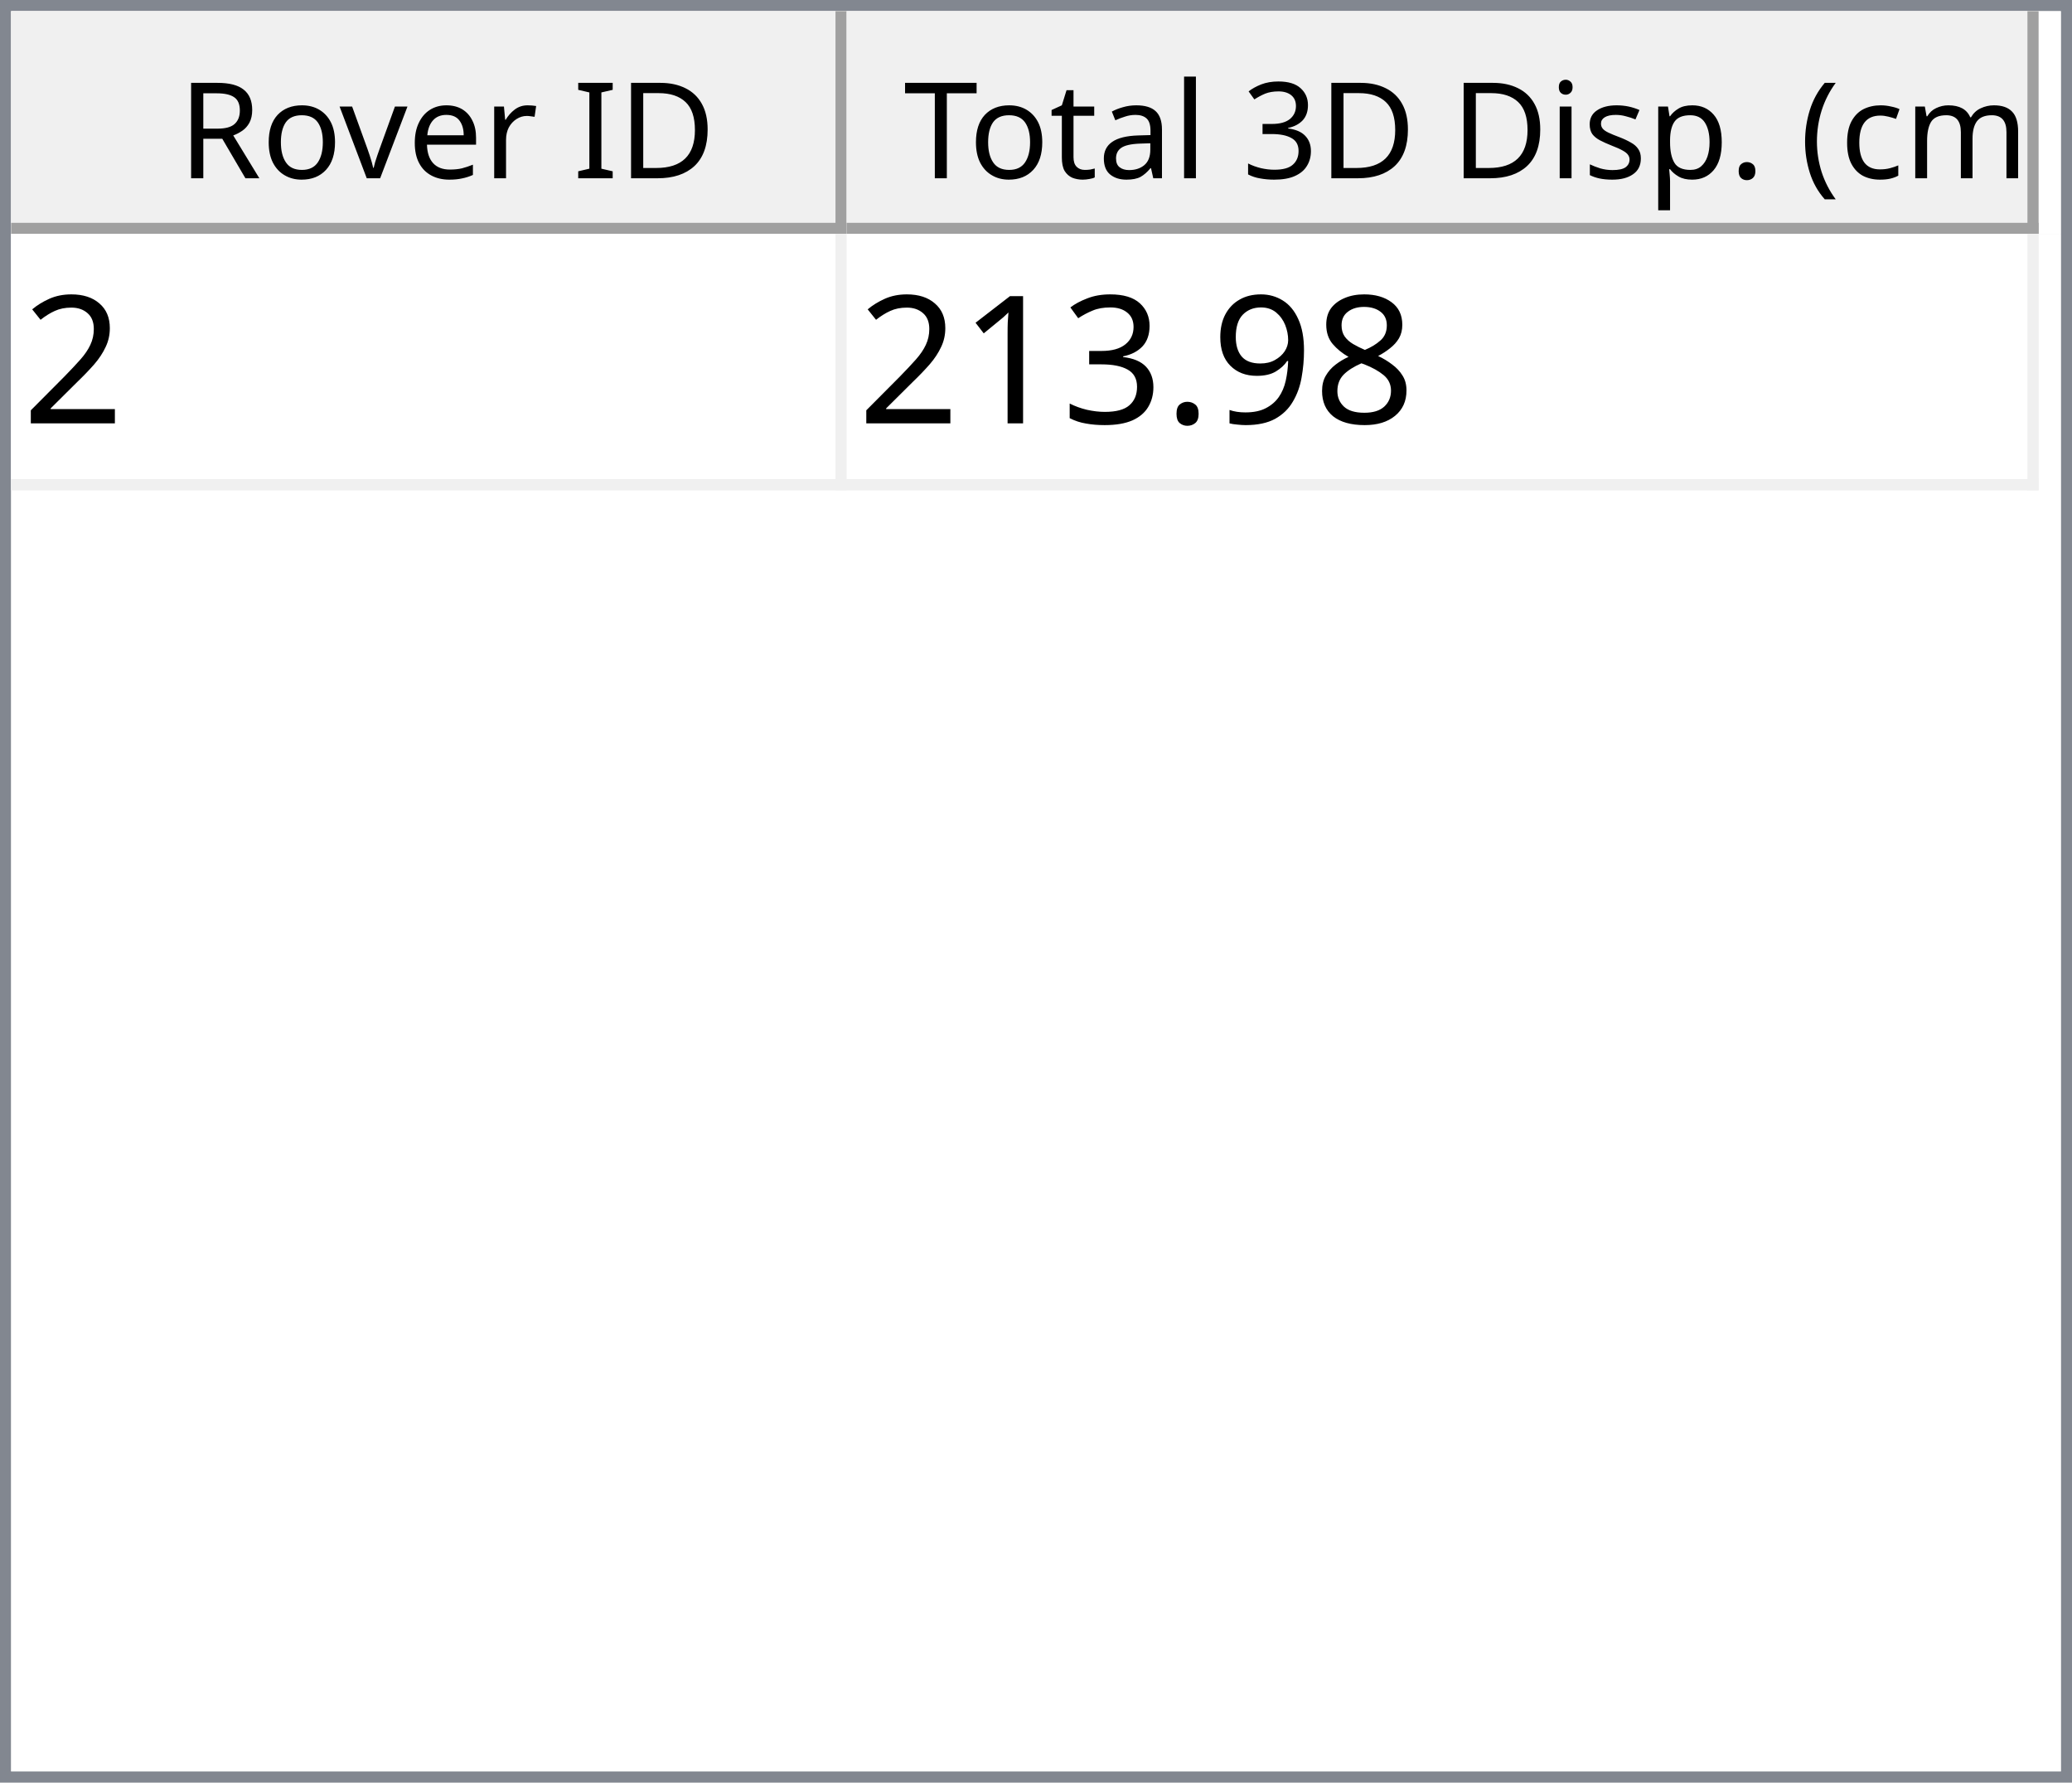
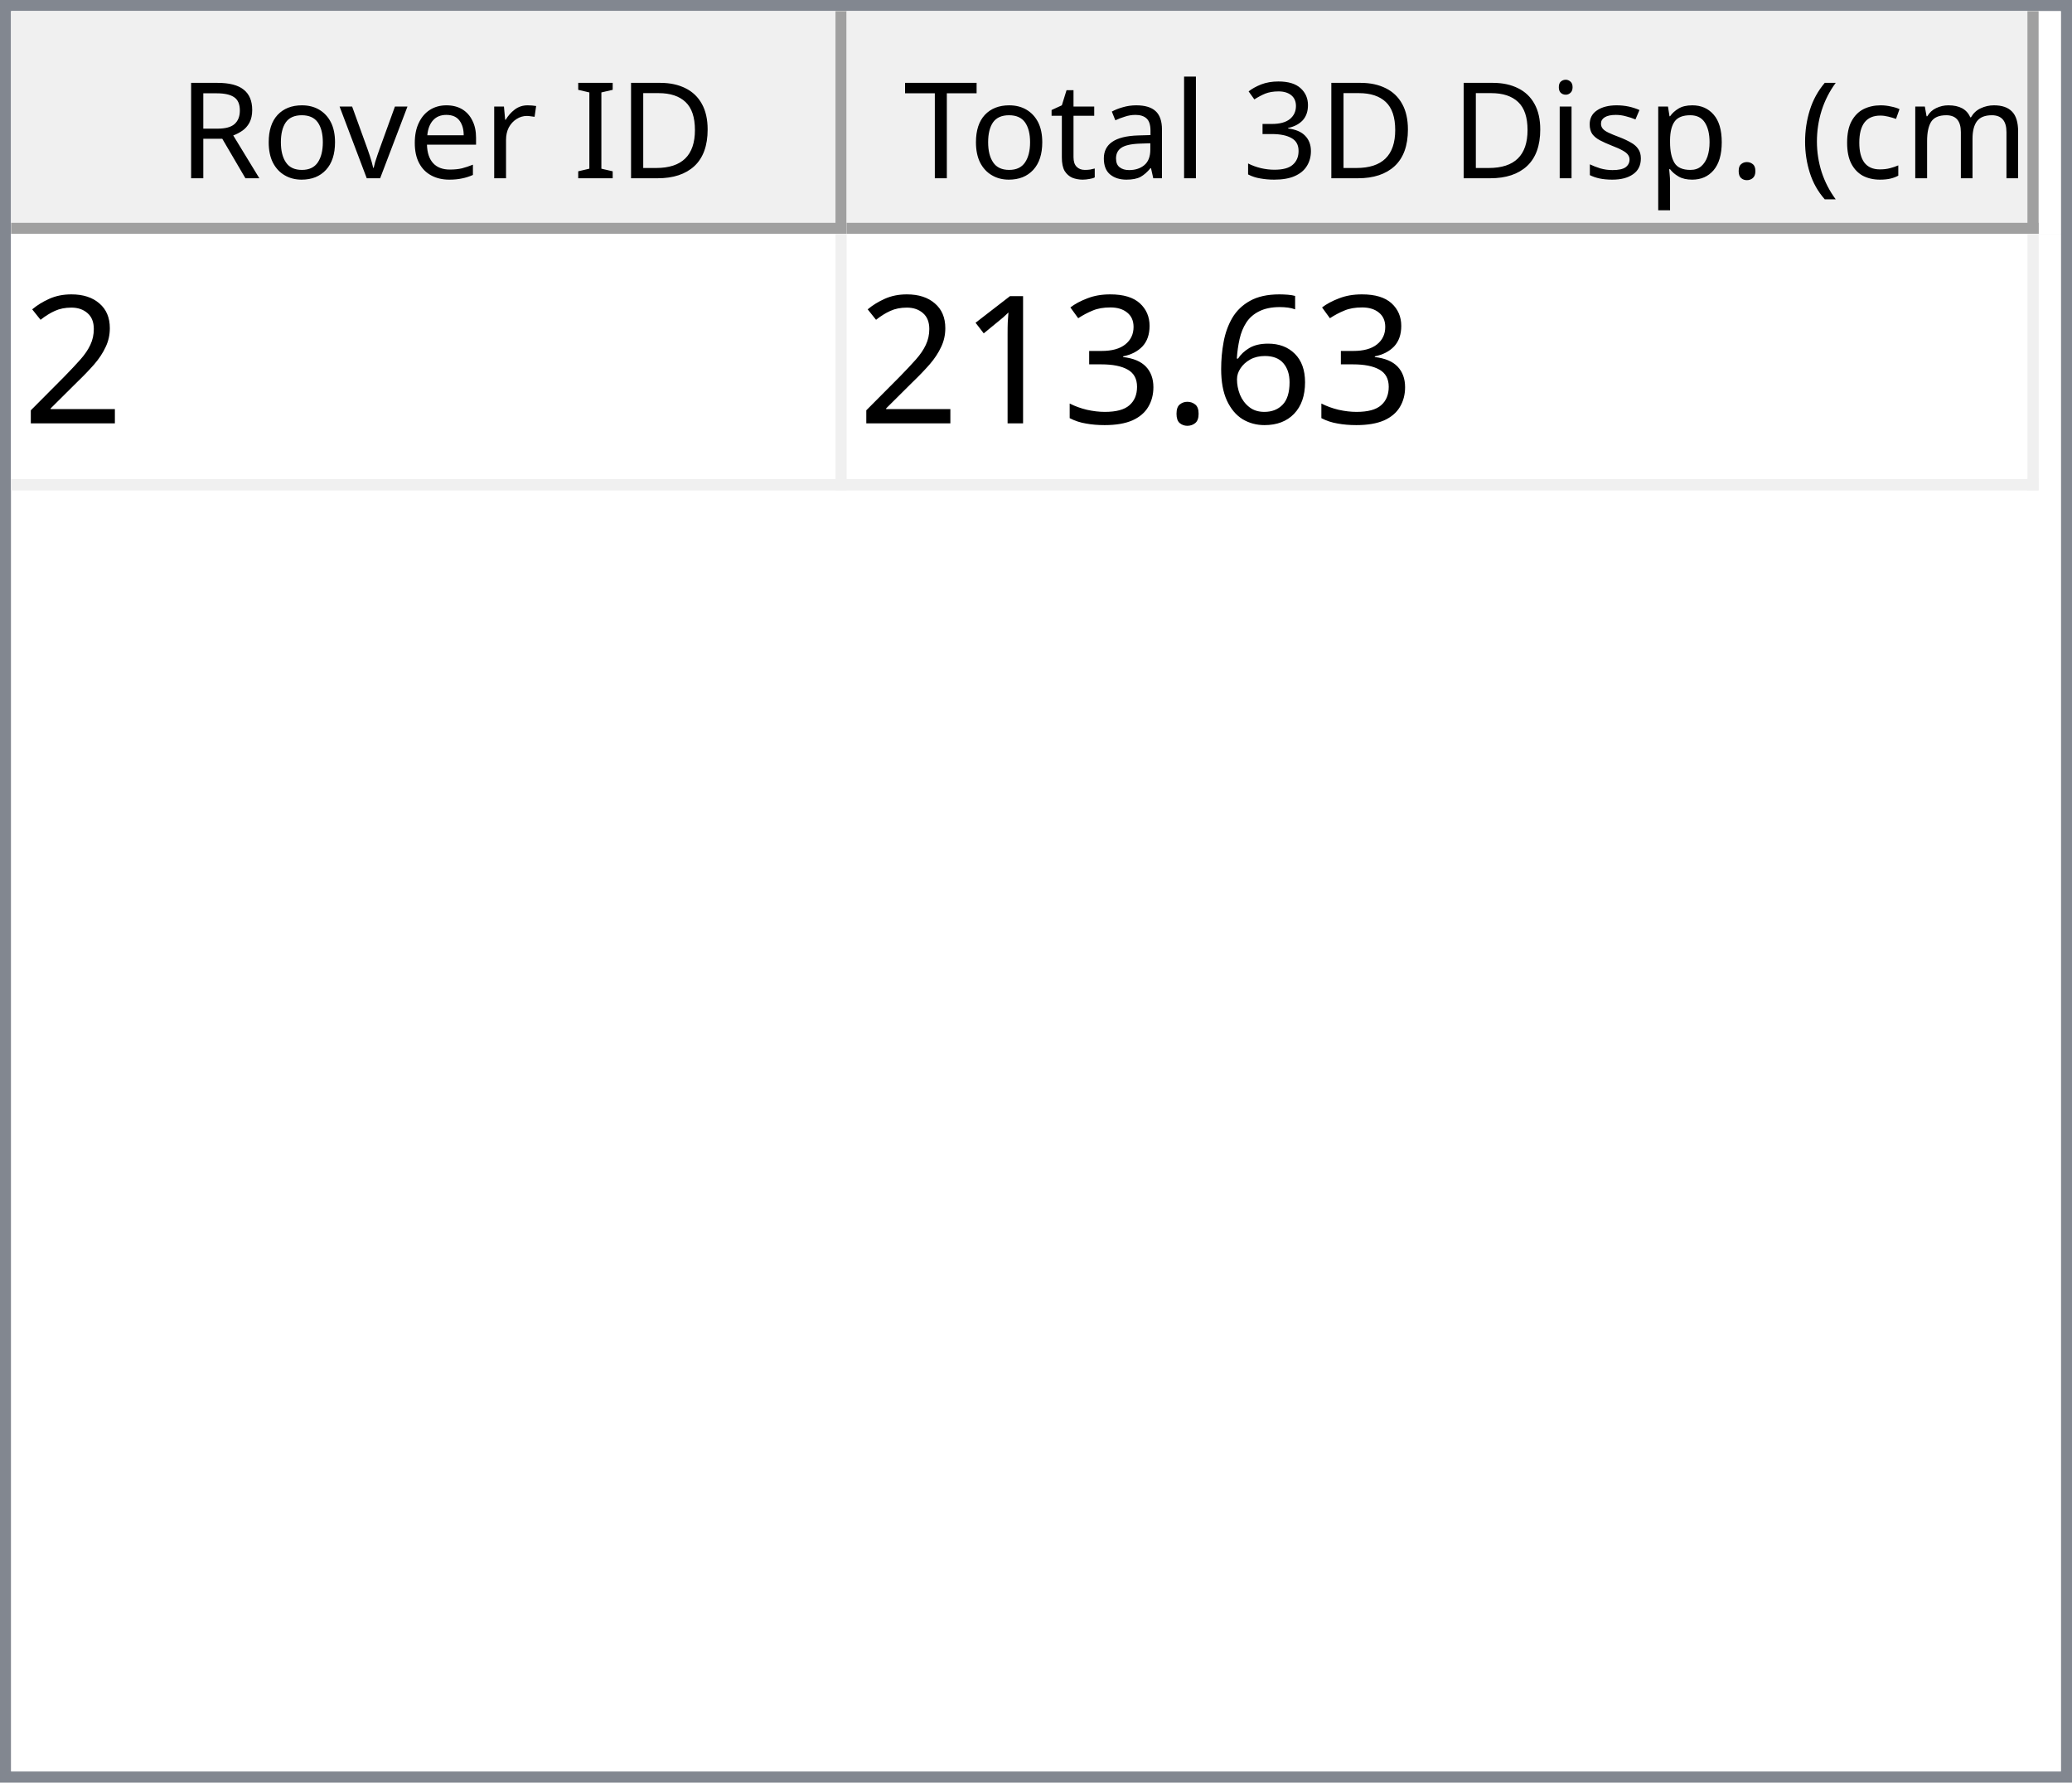
<svg xmlns="http://www.w3.org/2000/svg" style="fill-opacity:1; color-rendering:auto; color-interpolation:auto; text-rendering:auto; stroke:black; stroke-linecap:square; stroke-miterlimit:10; shape-rendering:auto; stroke-opacity:1; fill:black; stroke-dasharray:none; font-weight:normal; stroke-width:1; font-family:'Dialog'; font-style:normal; stroke-linejoin:miter; font-size:12px; stroke-dashoffset:0; image-rendering:auto;" width="186" height="160">
  <defs id="genericDefs" />
  <g>
    <defs id="defs1">
      <clipPath clipPathUnits="userSpaceOnUse" id="clipPath1">
        <path d="M0 0 L186 0 L186 160 L0 160 L0 0 Z" />
      </clipPath>
      <clipPath clipPathUnits="userSpaceOnUse" id="clipPath2">
        <path d="M0 0 L0 160 L186 160 L186 0 Z" />
      </clipPath>
      <clipPath clipPathUnits="userSpaceOnUse" id="clipPath3">
        <path d="M0 0 L0 20 L184 20 L184 0 Z" />
      </clipPath>
      <clipPath clipPathUnits="userSpaceOnUse" id="clipPath4">
        <path d="M0 0 L0 20 L75 20 L75 0 Z" />
      </clipPath>
      <clipPath clipPathUnits="userSpaceOnUse" id="clipPath5">
        <path d="M1 1 L1 19 L74 19 L74 1 Z" />
      </clipPath>
      <clipPath clipPathUnits="userSpaceOnUse" id="clipPath6">
        <path d="M0 0 L0 18 L73 18 L73 0 Z" />
      </clipPath>
      <clipPath clipPathUnits="userSpaceOnUse" id="clipPath7">
        <path d="M-0.5 -0.5 L-0.5 19.5 L74.5 19.5 L74.5 -0.5 Z" />
      </clipPath>
      <clipPath clipPathUnits="userSpaceOnUse" id="clipPath8">
        <path d="M0 0 L0 20 L107 20 L107 0 Z" />
      </clipPath>
      <clipPath clipPathUnits="userSpaceOnUse" id="clipPath9">
        <path d="M1 1 L1 19 L106 19 L106 1 Z" />
      </clipPath>
      <clipPath clipPathUnits="userSpaceOnUse" id="clipPath10">
        <path d="M0 0 L0 18 L105 18 L105 0 Z" />
      </clipPath>
      <clipPath clipPathUnits="userSpaceOnUse" id="clipPath11">
        <path d="M-0.5 -0.5 L-0.5 19.5 L106.5 19.5 L106.5 -0.5 Z" />
      </clipPath>
      <clipPath clipPathUnits="userSpaceOnUse" id="clipPath12">
        <path d="M0 0 L0 138 L184 138 L184 0 Z" />
      </clipPath>
      <clipPath clipPathUnits="userSpaceOnUse" id="clipPath13">
        <path d="M0 0 L0 23 L182 23 L182 0 Z" />
      </clipPath>
      <clipPath clipPathUnits="userSpaceOnUse" id="clipPath14">
        <path d="M-0.5 -0.5 L-0.5 22.5 L181.5 22.5 L181.5 -0.5 Z" />
      </clipPath>
      <clipPath clipPathUnits="userSpaceOnUse" id="clipPath15">
        <path d="M0 0 L0 22 L74 22 L74 0 Z" />
      </clipPath>
      <clipPath clipPathUnits="userSpaceOnUse" id="clipPath16">
        <path d="M0 0 L0 22 L106 22 L106 0 Z" />
      </clipPath>
      <font horiz-adv-x="64.551" id="font1">
        <font-face ascent="107.91" descent="25.098" units-per-em="100" style="font-style:normal; font-family:Segoe UI; font-weight:normal;" />
        <missing-glyph horiz-adv-x="64.551" d="M8.109 0 L8.109 68.266 L56.453 68.266 L56.453 0 L8.109 0 ZM15.328 7.234 L49.219 7.234 L49.219 61.031 L15.328 61.031 L15.328 7.234 Z" />
        <glyph unicode="D" horiz-adv-x="70.117" d="M9.188 0 L9.188 70.016 L28.516 70.016 Q65.531 70.016 65.531 35.891 Q65.531 19.672 55.25 9.836 Q44.969 0 27.734 0 L9.188 0 ZM17.391 62.594 L17.391 7.422 L27.828 7.422 Q41.609 7.422 49.273 14.797 Q56.938 22.172 56.938 35.688 Q56.938 62.594 28.328 62.594 L17.391 62.594 Z" />
        <glyph unicode="I" horiz-adv-x="26.611" d="M17.391 0 L9.188 0 L9.188 70.016 L17.391 70.016 L17.391 0 Z" />
        <glyph unicode=" " horiz-adv-x="27.393" d="" />
        <glyph unicode="r" horiz-adv-x="34.766" d="M34.188 41.891 Q32.078 43.5 28.125 43.5 Q23 43.5 19.555 38.672 Q16.109 33.844 16.109 25.484 L16.109 0 L8.109 0 L8.109 50 L16.109 50 L16.109 39.703 L16.312 39.703 Q18.016 44.969 21.531 47.922 Q25.047 50.875 29.391 50.875 Q32.516 50.875 34.188 50.203 L34.188 41.891 Z" />
        <glyph unicode="e" horiz-adv-x="52.295" d="M48.297 23 L12.984 23 Q13.188 14.656 17.484 10.109 Q21.781 5.562 29.297 5.562 Q37.75 5.562 44.828 11.141 L44.828 3.609 Q38.234 -1.172 27.391 -1.172 Q16.797 -1.172 10.742 5.641 Q4.688 12.453 4.688 24.812 Q4.688 36.469 11.305 43.82 Q17.922 51.172 27.734 51.172 Q37.547 51.172 42.922 44.828 Q48.297 38.484 48.297 27.203 L48.297 23 ZM40.094 29.781 Q40.047 36.719 36.75 40.578 Q33.453 44.438 27.594 44.438 Q21.922 44.438 17.969 40.383 Q14.016 36.328 13.094 29.781 L40.094 29.781 Z" />
        <glyph unicode="v" horiz-adv-x="47.9" d="M47.406 50 L27.484 0 L19.625 0 L0.688 50 L9.469 50 L22.172 13.672 Q23.578 9.672 23.922 6.688 L24.125 6.688 Q24.609 10.453 25.688 13.484 L38.969 50 L47.406 50 Z" />
        <glyph unicode="o" horiz-adv-x="58.594" d="M29 -1.172 Q17.922 -1.172 11.305 5.836 Q4.688 12.844 4.688 24.422 Q4.688 37.016 11.57 44.094 Q18.453 51.172 30.172 51.172 Q41.359 51.172 47.633 44.289 Q53.906 37.406 53.906 25.203 Q53.906 13.234 47.141 6.031 Q40.375 -1.172 29 -1.172 ZM29.594 44.438 Q21.875 44.438 17.383 39.188 Q12.891 33.938 12.891 24.703 Q12.891 15.828 17.43 10.695 Q21.969 5.562 29.594 5.562 Q37.359 5.562 41.531 10.594 Q45.703 15.625 45.703 24.906 Q45.703 34.281 41.531 39.359 Q37.359 44.438 29.594 44.438 Z" />
        <glyph unicode="R" horiz-adv-x="59.814" d="M59.375 0 L49.609 0 L37.891 19.625 Q36.281 22.359 34.766 24.289 Q33.25 26.219 31.664 27.438 Q30.078 28.656 28.25 29.219 Q26.422 29.781 24.125 29.781 L17.391 29.781 L17.391 0 L9.188 0 L9.188 70.016 L30.078 70.016 Q34.672 70.016 38.555 68.867 Q42.438 67.719 45.289 65.375 Q48.141 63.031 49.758 59.547 Q51.375 56.062 51.375 51.375 Q51.375 47.703 50.273 44.656 Q49.172 41.609 47.148 39.211 Q45.125 36.812 42.266 35.133 Q39.406 33.453 35.844 32.516 L35.844 32.328 Q37.594 31.547 38.891 30.547 Q40.188 29.547 41.359 28.18 Q42.531 26.812 43.68 25.078 Q44.828 23.344 46.234 21.047 L59.375 0 ZM17.391 62.594 L17.391 37.203 L28.516 37.203 Q31.594 37.203 34.203 38.133 Q36.812 39.062 38.719 40.797 Q40.625 42.531 41.703 45.047 Q42.781 47.562 42.781 50.688 Q42.781 56.297 39.141 59.445 Q35.5 62.594 28.609 62.594 L17.391 62.594 Z" />
        <glyph unicode=")" horiz-adv-x="30.176" d="M8.297 -15.922 L1.172 -15.922 Q16.406 2.344 16.406 26.812 Q16.406 51.469 1.078 70.016 L8.297 70.016 Q23.531 52.156 23.531 26.703 Q23.531 1.375 8.297 -15.922 Z" />
        <glyph unicode="m" horiz-adv-x="86.133" d="M79.109 0 L71.094 0 L71.094 28.719 Q71.094 37.016 68.531 40.727 Q65.969 44.438 59.906 44.438 Q54.781 44.438 51.195 39.75 Q47.609 35.062 47.609 28.516 L47.609 0 L39.594 0 L39.594 29.688 Q39.594 44.438 28.219 44.438 Q22.953 44.438 19.531 40.016 Q16.109 35.594 16.109 28.516 L16.109 0 L8.109 0 L8.109 50 L16.109 50 L16.109 42.094 L16.312 42.094 Q21.625 51.172 31.844 51.172 Q36.969 51.172 40.773 48.312 Q44.578 45.453 46 40.828 Q51.562 51.172 62.594 51.172 Q79.109 51.172 79.109 30.812 L79.109 0 Z" />
        <glyph unicode="c" horiz-adv-x="46.191" d="M42.188 2.297 Q36.422 -1.172 28.516 -1.172 Q17.828 -1.172 11.258 5.789 Q4.688 12.75 4.688 23.828 Q4.688 36.188 11.766 43.68 Q18.844 51.172 30.672 51.172 Q37.25 51.172 42.281 48.734 L42.281 40.531 Q36.719 44.438 30.375 44.438 Q22.703 44.438 17.797 38.945 Q12.891 33.453 12.891 24.516 Q12.891 15.719 17.508 10.641 Q22.125 5.562 29.891 5.562 Q36.422 5.562 42.188 9.906 L42.188 2.297 Z" />
        <glyph unicode="(" horiz-adv-x="30.176" d="M29.109 -15.922 L21.969 -15.922 Q6.844 1.375 6.844 26.703 Q6.844 52.156 21.969 70.016 L29.203 70.016 Q13.875 51.469 13.875 26.812 Q13.875 2.344 29.109 -15.922 Z" />
        <glyph unicode="." horiz-adv-x="21.68" d="M10.891 -1.078 Q8.641 -1.078 7.055 0.539 Q5.469 2.156 5.469 4.391 Q5.469 6.641 7.055 8.273 Q8.641 9.906 10.891 9.906 Q13.188 9.906 14.797 8.273 Q16.406 6.641 16.406 4.391 Q16.406 2.156 14.797 0.539 Q13.188 -1.078 10.891 -1.078 Z" />
        <glyph unicode="p" horiz-adv-x="58.789" d="M16.312 7.234 L16.109 7.234 L16.109 -23 L8.109 -23 L8.109 50 L16.109 50 L16.109 41.219 L16.312 41.219 Q22.219 51.172 33.594 51.172 Q43.266 51.172 48.688 44.461 Q54.109 37.75 54.109 26.469 Q54.109 13.922 48 6.375 Q41.891 -1.172 31.297 -1.172 Q21.578 -1.172 16.312 7.234 ZM16.109 27.391 L16.109 20.406 Q16.109 14.203 20.141 9.883 Q24.172 5.562 30.375 5.562 Q37.641 5.562 41.773 11.133 Q45.906 16.703 45.906 26.609 Q45.906 34.969 42.047 39.703 Q38.188 44.438 31.594 44.438 Q24.609 44.438 20.359 39.578 Q16.109 34.719 16.109 27.391 Z" />
        <glyph unicode="s" horiz-adv-x="42.432" d="M5.078 1.812 L5.078 10.406 Q11.625 5.562 19.484 5.562 Q30.031 5.562 30.031 12.594 Q30.031 14.594 29.125 15.992 Q28.219 17.391 26.68 18.461 Q25.141 19.531 23.07 20.383 Q21 21.234 18.609 22.172 Q15.281 23.484 12.766 24.828 Q10.25 26.172 8.57 27.859 Q6.891 29.547 6.031 31.695 Q5.172 33.844 5.172 36.719 Q5.172 40.234 6.789 42.945 Q8.406 45.656 11.086 47.484 Q13.766 49.312 17.211 50.242 Q20.656 51.172 24.312 51.172 Q30.812 51.172 35.938 48.922 L35.938 40.828 Q30.422 44.438 23.25 44.438 Q21 44.438 19.195 43.922 Q17.391 43.406 16.094 42.477 Q14.797 41.547 14.086 40.258 Q13.375 38.969 13.375 37.406 Q13.375 35.453 14.086 34.133 Q14.797 32.812 16.164 31.789 Q17.531 30.766 19.484 29.938 Q21.438 29.109 23.922 28.125 Q27.25 26.859 29.883 25.516 Q32.516 24.172 34.375 22.484 Q36.234 20.797 37.234 18.602 Q38.234 16.406 38.234 13.375 Q38.234 9.672 36.602 6.938 Q34.969 4.203 32.234 2.398 Q29.5 0.594 25.93 -0.289 Q22.359 -1.172 18.453 -1.172 Q10.75 -1.172 5.078 1.812 Z" />
        <glyph unicode="i" horiz-adv-x="24.219" d="M12.203 62.703 Q10.062 62.703 8.547 64.164 Q7.031 65.625 7.031 67.875 Q7.031 70.125 8.547 71.609 Q10.062 73.094 12.203 73.094 Q14.406 73.094 15.945 71.609 Q17.484 70.125 17.484 67.875 Q17.484 65.719 15.945 64.211 Q14.406 62.703 12.203 62.703 ZM16.109 0 L8.109 0 L8.109 50 L16.109 50 L16.109 0 Z" />
        <glyph unicode="3" horiz-adv-x="53.906" d="M46.531 19.828 Q46.531 15.094 44.75 11.211 Q42.969 7.328 39.719 4.57 Q36.469 1.812 31.93 0.297 Q27.391 -1.219 21.922 -1.219 Q11.922 -1.219 6 2.594 L6 11.188 Q13.094 5.609 22.219 5.609 Q25.875 5.609 28.828 6.539 Q31.781 7.469 33.906 9.227 Q36.031 10.984 37.18 13.477 Q38.328 15.969 38.328 19.094 Q38.328 32.812 18.797 32.812 L12.984 32.812 L12.984 39.594 L18.5 39.594 Q35.797 39.594 35.797 52.484 Q35.797 64.406 22.609 64.406 Q15.188 64.406 8.688 59.422 L8.688 67.188 Q15.375 71.188 24.609 71.188 Q29 71.188 32.57 69.969 Q36.141 68.75 38.68 66.555 Q41.219 64.359 42.609 61.281 Q44 58.203 44 54.5 Q44 40.672 30.031 36.719 L30.031 36.531 Q33.594 36.141 36.625 34.797 Q39.656 33.453 41.852 31.305 Q44.047 29.156 45.289 26.25 Q46.531 23.344 46.531 19.828 Z" />
        <glyph unicode="l" horiz-adv-x="24.219" d="M16.109 0 L8.109 0 L8.109 74.031 L16.109 74.031 L16.109 0 Z" />
        <glyph unicode="a" horiz-adv-x="50.879" d="M43.891 0 L35.891 0 L35.891 7.812 L35.688 7.812 Q30.469 -1.172 20.312 -1.172 Q12.844 -1.172 8.617 2.781 Q4.391 6.734 4.391 13.281 Q4.391 27.297 20.906 29.594 L35.891 31.688 Q35.891 44.438 25.594 44.438 Q16.547 44.438 9.281 38.281 L9.281 46.484 Q16.656 51.172 26.266 51.172 Q43.891 51.172 43.891 32.516 L43.891 0 ZM35.891 25.297 L23.828 23.641 Q18.266 22.859 15.43 20.875 Q12.594 18.891 12.594 13.875 Q12.594 10.203 15.211 7.883 Q17.828 5.562 22.172 5.562 Q28.125 5.562 32.008 9.742 Q35.891 13.922 35.891 20.312 L35.891 25.297 Z" />
        <glyph unicode="t" horiz-adv-x="33.887" d="M31.297 0.484 Q28.469 -1.078 23.828 -1.078 Q10.688 -1.078 10.688 13.578 L10.688 43.172 L2.094 43.172 L2.094 50 L10.688 50 L10.688 62.203 L18.703 64.797 L18.703 50 L31.297 50 L31.297 43.172 L18.703 43.172 L18.703 14.984 Q18.703 9.969 20.414 7.82 Q22.125 5.672 26.078 5.672 Q29.109 5.672 31.297 7.328 L31.297 0.484 Z" />
        <glyph unicode="T" horiz-adv-x="52.393" d="M50.594 62.594 L30.375 62.594 L30.375 0 L22.172 0 L22.172 62.594 L2 62.594 L2 70.016 L50.594 70.016 L50.594 62.594 Z" />
      </font>
      <font horiz-adv-x="75.0" id="font2">
        <font-face ascent="100.537" descent="21.973" units-per-em="100" style="font-style:normal; font-family:sans-serif; font-weight:normal;" />
        <missing-glyph horiz-adv-x="75.0" d="M12.5 0 L12.5 62.5 L62.5 62.5 L62.5 0 L12.5 0 ZM14.062 1.562 L60.938 1.562 L60.938 60.938 L14.062 60.938 L14.062 1.562 Z" />
        <glyph unicode="2" horiz-adv-x="55.615" d="M50.344 8.453 L50.344 0 L3.031 0 Q2.938 3.172 4.047 6.109 Q5.859 10.938 9.836 15.625 Q13.812 20.312 21.344 26.469 Q33.016 36.031 37.117 41.625 Q41.219 47.219 41.219 52.203 Q41.219 57.422 37.477 61.008 Q33.734 64.594 27.734 64.594 Q21.391 64.594 17.578 60.789 Q13.766 56.984 13.719 50.25 L4.688 51.172 Q5.609 61.281 11.664 66.578 Q17.719 71.875 27.938 71.875 Q38.234 71.875 44.242 66.164 Q50.25 60.453 50.25 52 Q50.25 47.703 48.492 43.555 Q46.734 39.406 42.656 34.812 Q38.578 30.219 29.109 22.219 Q21.188 15.578 18.945 13.211 Q16.703 10.844 15.234 8.453 L50.344 8.453 Z" />
-         <glyph unicode="8" horiz-adv-x="55.615" d="M17.672 38.812 Q12.203 40.828 9.57 44.539 Q6.938 48.25 6.938 53.422 Q6.938 61.234 12.555 66.555 Q18.172 71.875 27.484 71.875 Q36.859 71.875 42.578 66.43 Q48.297 60.984 48.297 53.172 Q48.297 48.188 45.68 44.508 Q43.062 40.828 37.75 38.812 Q44.344 36.672 47.781 31.883 Q51.219 27.094 51.219 20.453 Q51.219 11.281 44.727 5.031 Q38.234 -1.219 27.641 -1.219 Q17.047 -1.219 10.547 5.055 Q4.047 11.328 4.047 20.703 Q4.047 27.688 7.594 32.398 Q11.141 37.109 17.672 38.812 ZM15.922 53.719 Q15.922 48.641 19.195 45.414 Q22.469 42.188 27.688 42.188 Q32.766 42.188 36.016 45.383 Q39.266 48.578 39.266 53.219 Q39.266 58.062 35.914 61.359 Q32.562 64.656 27.594 64.656 Q22.562 64.656 19.242 61.43 Q15.922 58.203 15.922 53.719 ZM13.094 20.656 Q13.094 16.891 14.875 13.375 Q16.656 9.859 20.172 7.93 Q23.688 6 27.734 6 Q34.031 6 38.133 10.055 Q42.234 14.109 42.234 20.359 Q42.234 26.703 38.016 30.859 Q33.797 35.016 27.438 35.016 Q21.234 35.016 17.164 30.914 Q13.094 26.812 13.094 20.656 Z" />
-         <glyph unicode="9" horiz-adv-x="55.615" d="M5.469 16.547 L13.922 17.328 Q14.984 11.375 18.016 8.688 Q21.047 6 25.781 6 Q29.828 6 32.883 7.859 Q35.938 9.719 37.891 12.82 Q39.844 15.922 41.164 21.195 Q42.484 26.469 42.484 31.938 Q42.484 32.516 42.438 33.688 Q39.797 29.5 35.234 26.883 Q30.672 24.266 25.344 24.266 Q16.453 24.266 10.305 30.711 Q4.156 37.156 4.156 47.703 Q4.156 58.594 10.578 65.234 Q17 71.875 26.656 71.875 Q33.641 71.875 39.43 68.117 Q45.219 64.359 48.219 57.398 Q51.219 50.438 51.219 37.25 Q51.219 23.531 48.242 15.406 Q45.266 7.281 39.383 3.031 Q33.5 -1.219 25.594 -1.219 Q17.188 -1.219 11.867 3.445 Q6.547 8.109 5.469 16.547 ZM41.453 48.141 Q41.453 55.719 37.43 60.156 Q33.406 64.594 27.734 64.594 Q21.875 64.594 17.531 59.812 Q13.188 55.031 13.188 47.406 Q13.188 40.578 17.312 36.305 Q21.438 32.031 27.484 32.031 Q33.594 32.031 37.523 36.305 Q41.453 40.578 41.453 48.141 Z" />
+         <glyph unicode="6" horiz-adv-x="55.615" d="M49.75 54.047 L41.016 53.375 Q39.844 58.547 37.703 60.891 Q34.125 64.656 28.906 64.656 Q24.703 64.656 21.531 62.312 Q17.391 59.281 14.992 53.469 Q12.594 47.656 12.5 36.922 Q15.672 41.75 20.266 44.094 Q24.859 46.438 29.891 46.438 Q38.672 46.438 44.852 39.969 Q51.031 33.5 51.031 23.25 Q51.031 16.5 48.125 10.719 Q45.219 4.938 40.141 1.859 Q35.062 -1.219 28.609 -1.219 Q17.625 -1.219 10.695 6.859 Q3.766 14.938 3.766 33.5 Q3.766 54.25 11.422 63.672 Q18.109 71.875 29.438 71.875 Q37.891 71.875 43.289 67.141 Q48.688 62.406 49.75 54.047 ZM13.875 23.188 Q13.875 18.656 15.797 14.508 Q17.719 10.359 21.188 8.18 Q24.656 6 28.469 6 Q34.031 6 38.039 10.492 Q42.047 14.984 42.047 22.703 Q42.047 30.125 38.086 34.398 Q34.125 38.672 28.125 38.672 Q22.172 38.672 18.023 34.398 Q13.875 30.125 13.875 23.188 Z" />
        <glyph unicode="." horiz-adv-x="27.783" d="M9.078 0 L9.078 10.016 L19.094 10.016 L19.094 0 L9.078 0 Z" />
        <glyph unicode="3" horiz-adv-x="55.615" d="M4.203 18.891 L12.984 20.062 Q14.5 12.594 18.141 9.297 Q21.781 6 27 6 Q33.203 6 37.477 10.297 Q41.75 14.594 41.75 20.953 Q41.75 27 37.797 30.93 Q33.844 34.859 27.734 34.859 Q25.25 34.859 21.531 33.891 L22.516 41.609 Q23.391 41.5 23.922 41.5 Q29.547 41.5 34.039 44.43 Q38.531 47.359 38.531 53.469 Q38.531 58.297 35.258 61.477 Q31.984 64.656 26.812 64.656 Q21.688 64.656 18.266 61.43 Q14.844 58.203 13.875 51.766 L5.078 53.328 Q6.688 62.156 12.398 67.016 Q18.109 71.875 26.609 71.875 Q32.469 71.875 37.398 69.359 Q42.328 66.844 44.945 62.5 Q47.562 58.156 47.562 53.266 Q47.562 48.641 45.07 44.828 Q42.578 41.016 37.703 38.766 Q44.047 37.312 47.562 32.695 Q51.078 28.078 51.078 21.141 Q51.078 11.766 44.242 5.25 Q37.406 -1.266 26.953 -1.266 Q17.531 -1.266 11.305 4.352 Q5.078 9.969 4.203 18.891 Z" />
        <glyph unicode="1" horiz-adv-x="55.615" d="M37.25 0 L28.469 0 L28.469 56 Q25.297 52.984 20.141 49.953 Q14.984 46.922 10.891 45.406 L10.891 53.906 Q18.266 57.375 23.781 62.305 Q29.297 67.234 31.594 71.875 L37.25 71.875 L37.25 0 Z" />
      </font>
    </defs>
    <g style="fill:white; stroke:white;">
      <rect x="0" y="0" width="186" style="clip-path:url(#clipPath1); stroke:none;" height="160" />
    </g>
    <g style="fill:white; text-rendering:optimizeSpeed; color-rendering:optimizeSpeed; image-rendering:optimizeSpeed; shape-rendering:crispEdges; stroke:white; color-interpolation:sRGB;">
      <rect x="0" width="186" height="160" y="0" style="stroke:none;" />
      <path style="stroke:none;" d="M0 160 L186 160 L186 0 L0 0 Z" />
    </g>
    <g style="fill:rgb(240,240,240); font-family:'Segoe UI'; stroke:rgb(240,240,240);">
      <rect x="0" y="0" width="186" style="clip-path:url(#clipPath2); stroke:none;" height="160" />
    </g>
    <g style="fill:rgb(130,135,144); font-family:'Segoe UI'; stroke:rgb(130,135,144);">
      <path d="M0 0 L186 0 L186 160 L0 160 L0 0 ZM1 1 L185 1 L185 159 L1 159 L1 1 Z" style="fill-rule:evenodd; clip-path:url(#clipPath2); stroke:none;" />
    </g>
    <g style="fill:white; font-family:'Segoe UI'; stroke:white;" transform="translate(1,1)">
      <rect x="0" y="0" width="184" style="clip-path:url(#clipPath3); stroke:none;" height="20" />
    </g>
    <g style="fill:rgb(240,240,240); font-family:'Segoe UI'; stroke:rgb(240,240,240);" transform="translate(1,1)">
      <rect x="0" y="0" width="75" style="clip-path:url(#clipPath4); stroke:none;" height="20" />
    </g>
    <g style="font-family:'Segoe UI';" transform="translate(2,2)">
      <text x="14" xml:space="preserve" y="14" style="clip-path:url(#clipPath6); stroke:none;">Rover ID</text>
    </g>
    <g style="fill:rgb(160,160,160); font-family:'Segoe UI'; stroke:rgb(160,160,160); stroke-linejoin:bevel;" transform="translate(1.5,1.5)">
      <line x1="74" x2="74" y1="0" style="fill:none; clip-path:url(#clipPath7);" y2="19" />
    </g>
    <g style="fill:rgb(160,160,160); font-family:'Segoe UI'; stroke:rgb(160,160,160); stroke-linejoin:bevel;" transform="matrix(1,0,0,1,1,1) translate(0.5,0.5)">
      <line x1="0" x2="74" y1="19" style="fill:none; clip-path:url(#clipPath7);" y2="19" />
    </g>
    <g style="fill:rgb(240,240,240); font-family:'Segoe UI'; stroke:rgb(240,240,240);" transform="translate(76,1)">
      <rect x="0" y="0" width="107" style="clip-path:url(#clipPath8); stroke:none;" height="20" />
    </g>
    <g style="font-family:'Segoe UI';" transform="translate(77,2)">
      <text x="1" xml:space="preserve" y="14" style="clip-path:url(#clipPath10); stroke:none;"> Total 3D Disp. (cm)</text>
    </g>
    <g style="fill:rgb(160,160,160); font-family:'Segoe UI'; stroke:rgb(160,160,160); stroke-linejoin:bevel;" transform="translate(76.5,1.5)">
      <line x1="106" x2="106" y1="0" style="fill:none; clip-path:url(#clipPath11);" y2="19" />
    </g>
    <g style="fill:rgb(160,160,160); font-family:'Segoe UI'; stroke:rgb(160,160,160); stroke-linejoin:bevel;" transform="matrix(1,0,0,1,76,1) translate(0.5,0.5)">
      <line x1="0" x2="106" y1="19" style="fill:none; clip-path:url(#clipPath11);" y2="19" />
    </g>
    <g style="fill:white; font-family:'Segoe UI'; stroke:white;" transform="translate(1,21)">
      <rect x="0" y="0" width="184" style="clip-path:url(#clipPath12); stroke:none;" height="138" />
    </g>
    <g style="fill:rgb(240,240,240); font-size:16px; font-family:sans-serif; stroke:rgb(240,240,240);" transform="translate(1,21)">
      <rect x="0" y="0" width="182" style="clip-path:url(#clipPath13); stroke:none;" height="23" />
      <line transform="translate(0.5,0.5)" x1="0" x2="181" y1="22" style="clip-path:url(#clipPath14); fill:none; stroke-linejoin:bevel;" y2="22" />
    </g>
    <g transform="matrix(1,0,0,1,1,21) translate(0.5,0.5)" style="fill:rgb(240,240,240); font-size:16px; font-family:sans-serif; stroke:rgb(240,240,240); stroke-linejoin:bevel;">
      <line x1="74" x2="74" y1="0" style="fill:none; clip-path:url(#clipPath14);" y2="22" />
    </g>
    <g transform="matrix(1,0,0,1,1,21) translate(0.5,0.5)" style="fill:rgb(240,240,240); font-size:16px; font-family:sans-serif; stroke:rgb(240,240,240); stroke-linejoin:bevel;">
      <line x1="181" x2="181" y1="0" style="fill:none; clip-path:url(#clipPath14);" y2="22" />
    </g>
    <g style="fill:white; font-size:16px; font-family:sans-serif; stroke:white;" transform="matrix(1,0,0,1,1,21)">
      <rect x="0" y="0" width="74" style="clip-path:url(#clipPath15); stroke:none;" height="22" />
      <text x="1" y="17" style="fill:black; clip-path:url(#clipPath15); stroke:none;" xml:space="preserve">2</text>
    </g>
    <g style="fill:white; font-size:16px; font-family:sans-serif; stroke:white;" transform="matrix(1,0,0,1,1,21) translate(75,0)">
      <rect x="0" y="0" width="106" style="clip-path:url(#clipPath16); stroke:none;" height="22" />
-       <text x="1" y="17" style="fill:black; clip-path:url(#clipPath16); stroke:none;" xml:space="preserve">213.98</text>
+       <text x="1" y="17" style="fill:black; clip-path:url(#clipPath16); stroke:none;" xml:space="preserve">213.63</text>
    </g>
  </g>
</svg>
